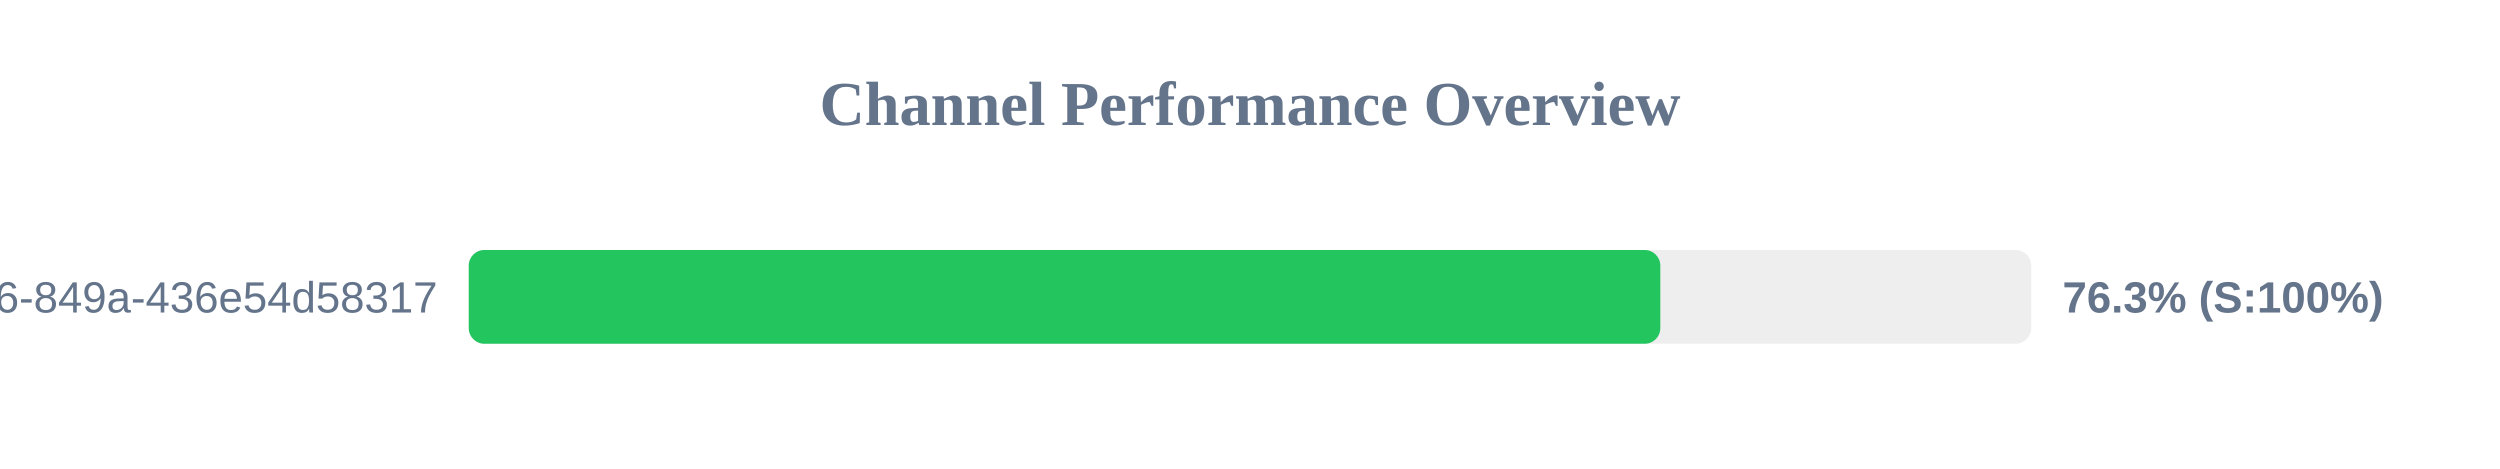
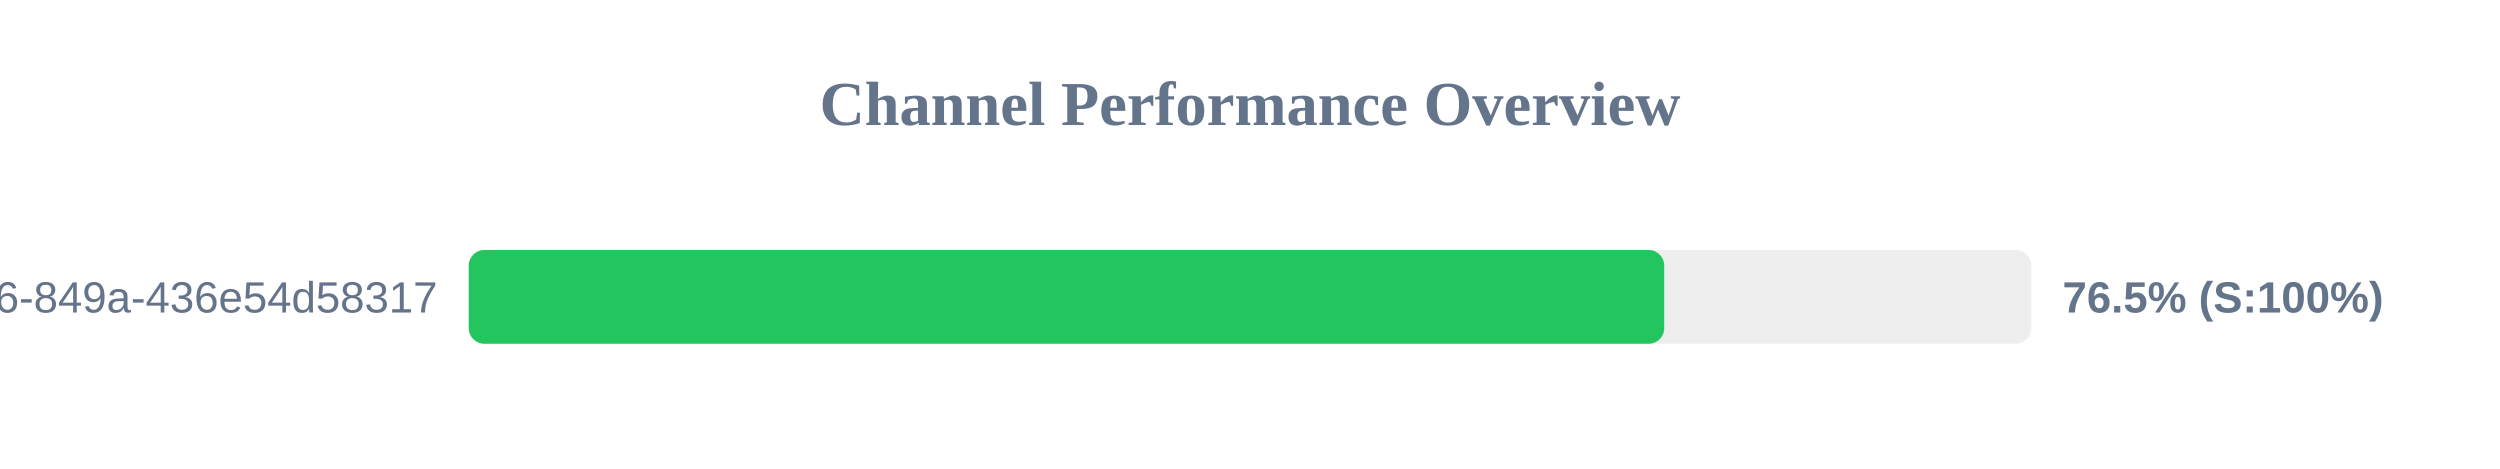
<svg xmlns="http://www.w3.org/2000/svg" width="800" height="150" version="1.1">
  <style>
        .row { font: 14px Arial; fill: #64748b; }
        .score { font: bold 14px Arial; fill: #64748b; }
    </style>
  <text x="400" y="40" text-anchor="middle" font-size="20px" font-weight="bold" fill="#64748b">Channel Performance Overview</text>
  <rect x="150" y="80" width="500" height="30" fill="#eee" rx="5" />
-   <rect x="150" y="80" width="381.3" height="30" fill="#22c55e" rx="5" />
+   <rect x="150" y="80" width="382.55" height="30" fill="#22c55e" rx="5" />
  <text x="140" y="100" text-anchor="end" class="row">?uuid=29fbd51f-03c8-4d76-849a-436e54d58317</text>
-   <text x="660" y="100" text-anchor="start" class="score">76.3% (S:100%)</text>
+   <text x="660" y="100" text-anchor="start" class="score">76.5% (S:100%)</text>
</svg>
